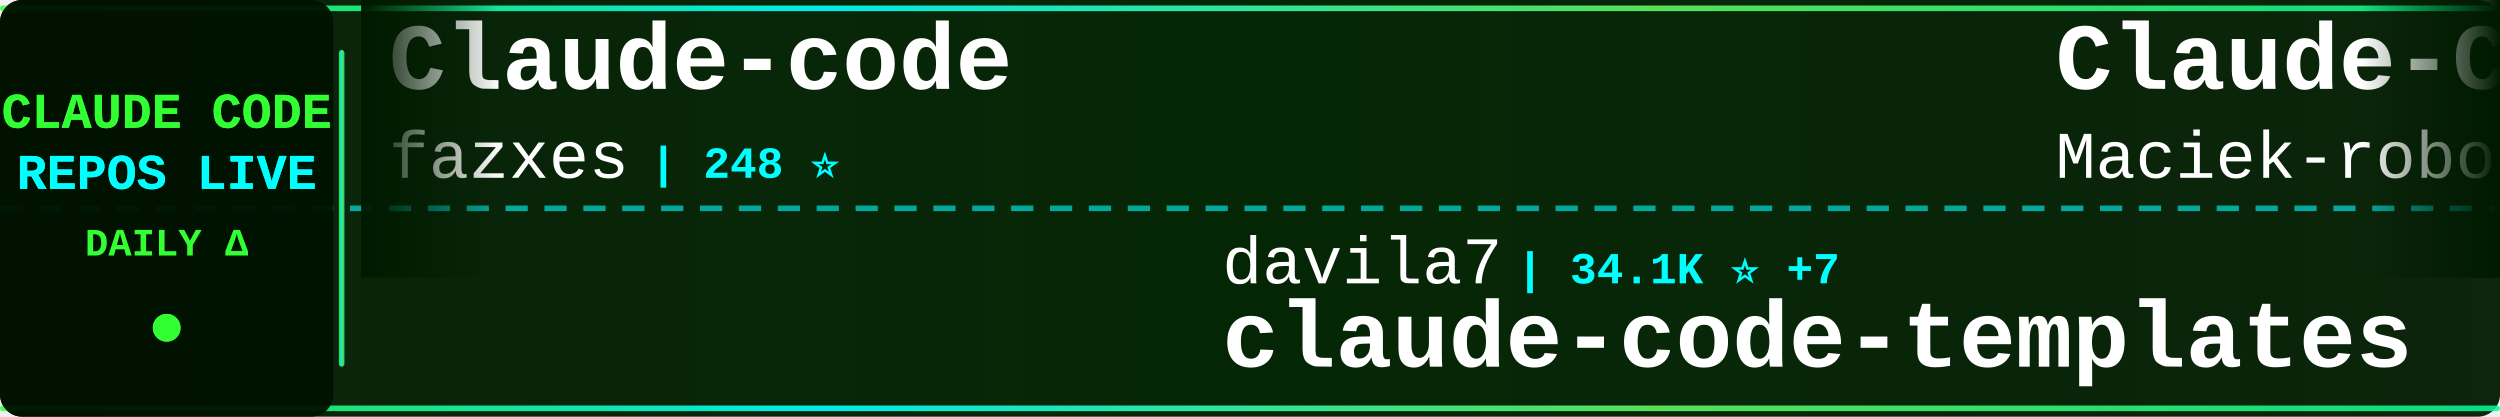
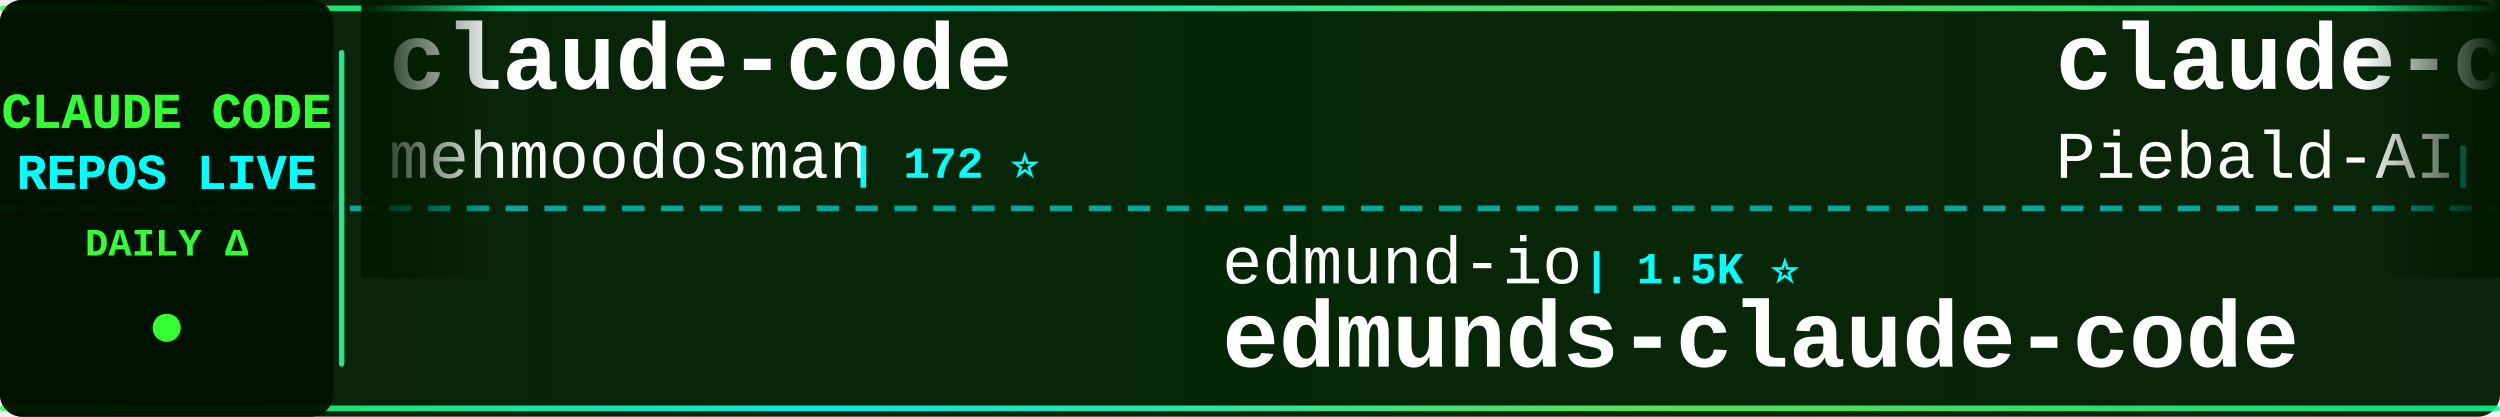
<svg xmlns="http://www.w3.org/2000/svg" width="900" height="150">
  <defs>
    <linearGradient id="tickerBg" x1="0%" y1="0%" x2="100%" y2="0%">
      <stop offset="0%" style="stop-color:#001a00;stop-opacity:0.95" />
      <stop offset="50%" style="stop-color:#002200;stop-opacity:0.98" />
      <stop offset="100%" style="stop-color:#001a00;stop-opacity:0.95" />
    </linearGradient>
    <linearGradient id="borderGrad" x1="0%" y1="0%" x2="100%" y2="0%">
      <stop offset="0%" style="stop-color:#33ff33;stop-opacity:0.85">
        <animate attributeName="stop-opacity" values="0.85;1;0.85" dur="2s" repeatCount="indefinite" />
      </stop>
      <stop offset="33%" style="stop-color:#00ffff;stop-opacity:0.9">
        <animate attributeName="stop-opacity" values="0.9;1;0.9" dur="2.2s" repeatCount="indefinite" />
      </stop>
      <stop offset="66%" style="stop-color:#66ff66;stop-opacity:0.85">
        <animate attributeName="stop-opacity" values="0.85;1;0.85" dur="1.8s" repeatCount="indefinite" />
      </stop>
      <stop offset="100%" style="stop-color:#00ff99;stop-opacity:0.85">
        <animate attributeName="stop-opacity" values="0.85;1;0.85" dur="2s" repeatCount="indefinite" />
      </stop>
    </linearGradient>
    <filter id="textGlow">
      <feGaussianBlur stdDeviation="0.1" result="coloredBlur" />
      <feMerge>
        <feMergeNode in="coloredBlur" />
        <feMergeNode in="SourceGraphic" />
      </feMerge>
    </filter>
    <filter id="metricGlow">
      <feGaussianBlur stdDeviation="0.2" result="coloredBlur" />
      <feMerge>
        <feMergeNode in="coloredBlur" />
        <feMergeNode in="SourceGraphic" />
      </feMerge>
    </filter>
    <linearGradient id="leftFade" x1="0%" y1="0%" x2="100%" y2="0%">
      <stop offset="0%" style="stop-color:#001a00;stop-opacity:1" />
      <stop offset="100%" style="stop-color:#001a00;stop-opacity:0" />
    </linearGradient>
    <linearGradient id="rightFade" x1="0%" y1="0%" x2="100%" y2="0%">
      <stop offset="0%" style="stop-color:#001a00;stop-opacity:0" />
      <stop offset="100%" style="stop-color:#001a00;stop-opacity:1" />
    </linearGradient>
  </defs>
  <rect width="900" height="150" fill="url(#tickerBg)" rx="8" />
  <rect x="0" y="2" width="900" height="2" fill="url(#borderGrad)" rx="1" />
  <rect x="0" y="146" width="900" height="2" fill="url(#borderGrad)" rx="1" />
  <line x1="0" y1="75" x2="900" y2="75" stroke="#00ffff" stroke-width="2" stroke-dasharray="8 6" opacity="0.6" />
  <rect x="0" y="0" width="120" height="150" fill="#001100" opacity="0.95" rx="8" />
  <text x="60" y="46" font-family="'Courier New', monospace" font-size="18" font-weight="bold" fill="#33ff33" text-anchor="middle" filter="url(#textGlow)">
    CLAUDE CODE
  </text>
  <text x="60" y="68" font-family="'Courier New', monospace" font-size="18" font-weight="bold" fill="#00ffff" text-anchor="middle" filter="url(#textGlow)">
    REPOS LIVE
  </text>
  <text x="60" y="92" font-family="'Courier New', monospace" font-size="14" font-weight="bold" fill="#33ff33" text-anchor="middle">
    DAILY Δ
  </text>
  <circle cx="60" cy="118" r="5" fill="#33ff33" filter="url(#metricGlow)">
    <animate attributeName="r" values="4;6;4" dur="1.5s" repeatCount="indefinite" />
    <animate attributeName="opacity" values="0.6;1;0.6" dur="1.5s" repeatCount="indefinite" />
  </circle>
  <rect x="122" y="18" width="2" height="114" fill="url(#borderGrad)" rx="1" />
  <clipPath id="tickerClip">
    <rect x="130" y="0" width="770" height="150" />
  </clipPath>
  <g clip-path="url(#tickerClip)">
    <g id="tickerItems">
      <animateTransform attributeName="transform" attributeType="XML" type="translate" from="0 0" to="-3000 0" dur="54s" repeatCount="indefinite" />
      <g transform="translate(0, 0)">
-         <text x="140" y="32" font-family="'Courier New', monospace" font-size="34" font-weight="bold" fill="#ffffff">Claude-code</text>
-         <text x="140" y="64" font-family="'Courier New', monospace" font-size="24" font-weight="normal" fill="#ffffff" opacity="1.0">fazxes</text>
-         <text x="234" y="64" font-family="'Courier New', monospace" font-size="16" font-weight="bold" fill="#00ffff"> | 248 ⭐</text>
+         <text x="140" y="32" font-family="'Courier New', monospace" font-size="34" font-weight="bold" fill="#ffffff">claude-code</text>
+         <text x="140" y="64" font-family="'Courier New', monospace" font-size="24" font-weight="normal" fill="#ffffff" opacity="1.0">mehmoodosman</text>
+         <text x="306" y="64" font-family="'Courier New', monospace" font-size="16" font-weight="bold" fill="#00ffff"> | 172 ⭐</text>
      </g>
      <g transform="translate(300, 0)">
-         <text x="140" y="102" font-family="'Courier New', monospace" font-size="24" font-weight="normal" fill="#ffffff" opacity="1.0">davila7</text>
-         <text x="246" y="102" font-family="'Courier New', monospace" font-size="16" font-weight="bold" fill="#00ffff"> | 34.1K ⭐ +7</text>
-         <text x="140" y="132" font-family="'Courier New', monospace" font-size="34" font-weight="bold" fill="#ffffff">claude-code-templates</text>
+         <text x="140" y="102" font-family="'Courier New', monospace" font-size="24" font-weight="normal" fill="#ffffff" opacity="1.0">edmund-io</text>
+         <text x="270" y="102" font-family="'Courier New', monospace" font-size="16" font-weight="bold" fill="#00ffff"> | 1.5K ⭐</text>
+         <text x="140" y="132" font-family="'Courier New', monospace" font-size="34" font-weight="bold" fill="#ffffff">edmunds-claude-code</text>
      </g>
      <g transform="translate(600, 0)">
-         <text x="140" y="32" font-family="'Courier New', monospace" font-size="34" font-weight="bold" fill="#ffffff">Claude-Code-Usage-Monito...</text>
-         <text x="140" y="64" font-family="'Courier New', monospace" font-size="24" font-weight="normal" fill="#ffffff" opacity="1.0">Maciek-roboblog</text>
-         <text x="342" y="64" font-family="'Courier New', monospace" font-size="16" font-weight="bold" fill="#00ffff"> | 8.8K ⭐</text>
+         <text x="140" y="32" font-family="'Courier New', monospace" font-size="34" font-weight="bold" fill="#ffffff">claude-code-system-promp...</text>
+         <text x="140" y="64" font-family="'Courier New', monospace" font-size="24" font-weight="normal" fill="#ffffff" opacity="1.0">Piebald-AI</text>
+         <text x="282" y="64" font-family="'Courier New', monospace" font-size="16" font-weight="bold" fill="#00ffff"> | 13.2K ⭐ -1</text>
      </g>
      <g transform="translate(900, 0)">
-         <text x="140" y="102" font-family="'Courier New', monospace" font-size="24" font-weight="normal" fill="#ffffff" opacity="1.0">Yeachan-Heo</text>
-         <text x="294" y="102" font-family="'Courier New', monospace" font-size="16" font-weight="bold" fill="#00ffff"> | 41.0K ⭐ +5</text>
-         <text x="140" y="132" font-family="'Courier New', monospace" font-size="34" font-weight="bold" fill="#ffffff">oh-my-claudecode</text>
+         <text x="140" y="102" font-family="'Courier New', monospace" font-size="24" font-weight="normal" fill="#ffffff" opacity="1.0">fuergaosi233</text>
+         <text x="306" y="102" font-family="'Courier New', monospace" font-size="16" font-weight="bold" fill="#00ffff"> | 2.8K ⭐</text>
+         <text x="140" y="132" font-family="'Courier New', monospace" font-size="34" font-weight="bold" fill="#ffffff">claude-code-proxy</text>
      </g>
      <g transform="translate(1200, 0)">
-         <text x="140" y="32" font-family="'Courier New', monospace" font-size="34" font-weight="bold" fill="#ffffff">claude-code-infrastructu...</text>
-         <text x="140" y="64" font-family="'Courier New', monospace" font-size="24" font-weight="normal" fill="#ffffff" opacity="1.0">diet103</text>
-         <text x="246" y="64" font-family="'Courier New', monospace" font-size="16" font-weight="bold" fill="#00ffff"> | 10.1K ⭐ -1</text>
-       </g>
-       <g transform="translate(1500, 0)">
-         <text x="140" y="102" font-family="'Courier New', monospace" font-size="24" font-weight="normal" fill="#ffffff" opacity="1.0">zebbern</text>
-         <text x="246" y="102" font-family="'Courier New', monospace" font-size="16" font-weight="bold" fill="#00ffff"> | 4.7K ⭐ +1</text>
-         <text x="140" y="132" font-family="'Courier New', monospace" font-size="34" font-weight="bold" fill="#ffffff">claude-code-guide</text>
-       </g>
-       <g transform="translate(1800, 0)">
-         <text x="140" y="32" font-family="'Courier New', monospace" font-size="34" font-weight="bold" fill="#ffffff">claude-code-video-toolki...</text>
-         <text x="140" y="64" font-family="'Courier New', monospace" font-size="24" font-weight="normal" fill="#ffffff" opacity="1.0">digitalsamba</text>
-         <text x="306" y="64" font-family="'Courier New', monospace" font-size="16" font-weight="bold" fill="#00ffff"> | 2.7K ⭐</text>
-       </g>
-       <g transform="translate(2100, 0)">
-         <text x="140" y="102" font-family="'Courier New', monospace" font-size="24" font-weight="normal" fill="#ffffff" opacity="1.0">T-Lab-CUHKSZ</text>
-         <text x="306" y="102" font-family="'Courier New', monospace" font-size="16" font-weight="bold" fill="#00ffff"> | 327 ⭐</text>
-         <text x="140" y="132" font-family="'Courier New', monospace" font-size="34" font-weight="bold" fill="#ffffff">claude-code</text>
-       </g>
-       <g transform="translate(2400, 0)">
        <text x="140" y="32" font-family="'Courier New', monospace" font-size="34" font-weight="bold" fill="#ffffff">claude-code</text>
        <text x="140" y="64" font-family="'Courier New', monospace" font-size="24" font-weight="normal" fill="#ffffff" opacity="1.0">beilingcc</text>
        <text x="270" y="64" font-family="'Courier New', monospace" font-size="16" font-weight="bold" fill="#00ffff"> | 104 ⭐</text>
      </g>
+       <g transform="translate(1500, 0)">
+         <text x="140" y="102" font-family="'Courier New', monospace" font-size="24" font-weight="normal" fill="#ffffff" opacity="1.0">AprilNEA</text>
+         <text x="258" y="102" font-family="'Courier New', monospace" font-size="16" font-weight="bold" fill="#00ffff"> | 393 ⭐</text>
+         <text x="140" y="132" font-family="'Courier New', monospace" font-size="34" font-weight="bold" fill="#ffffff">claude-code-source</text>
+       </g>
+       <g transform="translate(1800, 0)">
+         <text x="140" y="32" font-family="'Courier New', monospace" font-size="34" font-weight="bold" fill="#ffffff">claude-code</text>
+         <text x="140" y="64" font-family="'Courier New', monospace" font-size="24" font-weight="normal" fill="#ffffff" opacity="1.0">Tinkeringg-Lab</text>
+         <text x="330" y="64" font-family="'Courier New', monospace" font-size="16" font-weight="bold" fill="#00ffff"> | 217 ⭐</text>
+       </g>
+       <g transform="translate(2100, 0)">
+         <text x="140" y="102" font-family="'Courier New', monospace" font-size="24" font-weight="normal" fill="#ffffff" opacity="1.0">alejandrobalderas</text>
+         <text x="366" y="102" font-family="'Courier New', monospace" font-size="16" font-weight="bold" fill="#00ffff"> | 3.0K ⭐</text>
+         <text x="140" y="132" font-family="'Courier New', monospace" font-size="34" font-weight="bold" fill="#ffffff">claude-code-from-source</text>
+       </g>
+       <g transform="translate(2400, 0)">
+         <text x="140" y="32" font-family="'Courier New', monospace" font-size="34" font-weight="bold" fill="#ffffff">claude-code</text>
+         <text x="140" y="64" font-family="'Courier New', monospace" font-size="24" font-weight="normal" fill="#ffffff" opacity="1.0">codeaashu</text>
+         <text x="270" y="64" font-family="'Courier New', monospace" font-size="16" font-weight="bold" fill="#00ffff"> | 3.4K ⭐ +1</text>
+       </g>
      <g transform="translate(2700, 0)">
-         <text x="140" y="102" font-family="'Courier New', monospace" font-size="24" font-weight="normal" fill="#ffffff" opacity="1.0">overwirehq</text>
-         <text x="282" y="102" font-family="'Courier New', monospace" font-size="16" font-weight="bold" fill="#00ffff"> | 2.8K ⭐</text>
-         <text x="140" y="132" font-family="'Courier New', monospace" font-size="34" font-weight="bold" fill="#ffffff">claude-code-telegram</text>
+         <text x="140" y="102" font-family="'Courier New', monospace" font-size="24" font-weight="normal" fill="#ffffff" opacity="1.0">Onewon</text>
+         <text x="234" y="102" font-family="'Courier New', monospace" font-size="16" font-weight="bold" fill="#00ffff"> | 182 ⭐</text>
+         <text x="140" y="132" font-family="'Courier New', monospace" font-size="34" font-weight="bold" fill="#ffffff">claude-code</text>
      </g>
      <g transform="translate(3000, 0)">
-         <text x="140" y="32" font-family="'Courier New', monospace" font-size="34" font-weight="bold" fill="#ffffff">Claude-code</text>
-         <text x="140" y="64" font-family="'Courier New', monospace" font-size="24" font-weight="normal" fill="#ffffff" opacity="1.0">fazxes</text>
-         <text x="234" y="64" font-family="'Courier New', monospace" font-size="16" font-weight="bold" fill="#00ffff"> | 248 ⭐</text>
+         <text x="140" y="32" font-family="'Courier New', monospace" font-size="34" font-weight="bold" fill="#ffffff">claude-code</text>
+         <text x="140" y="64" font-family="'Courier New', monospace" font-size="24" font-weight="normal" fill="#ffffff" opacity="1.0">mehmoodosman</text>
+         <text x="306" y="64" font-family="'Courier New', monospace" font-size="16" font-weight="bold" fill="#00ffff"> | 172 ⭐</text>
      </g>
      <g transform="translate(3300, 0)">
-         <text x="140" y="102" font-family="'Courier New', monospace" font-size="24" font-weight="normal" fill="#ffffff" opacity="1.0">davila7</text>
-         <text x="246" y="102" font-family="'Courier New', monospace" font-size="16" font-weight="bold" fill="#00ffff"> | 34.1K ⭐ +7</text>
-         <text x="140" y="132" font-family="'Courier New', monospace" font-size="34" font-weight="bold" fill="#ffffff">claude-code-templates</text>
+         <text x="140" y="102" font-family="'Courier New', monospace" font-size="24" font-weight="normal" fill="#ffffff" opacity="1.0">edmund-io</text>
+         <text x="270" y="102" font-family="'Courier New', monospace" font-size="16" font-weight="bold" fill="#00ffff"> | 1.5K ⭐</text>
+         <text x="140" y="132" font-family="'Courier New', monospace" font-size="34" font-weight="bold" fill="#ffffff">edmunds-claude-code</text>
      </g>
      <g transform="translate(3600, 0)">
-         <text x="140" y="32" font-family="'Courier New', monospace" font-size="34" font-weight="bold" fill="#ffffff">Claude-Code-Usage-Monito...</text>
-         <text x="140" y="64" font-family="'Courier New', monospace" font-size="24" font-weight="normal" fill="#ffffff" opacity="1.0">Maciek-roboblog</text>
-         <text x="342" y="64" font-family="'Courier New', monospace" font-size="16" font-weight="bold" fill="#00ffff"> | 8.8K ⭐</text>
+         <text x="140" y="32" font-family="'Courier New', monospace" font-size="34" font-weight="bold" fill="#ffffff">claude-code-system-promp...</text>
+         <text x="140" y="64" font-family="'Courier New', monospace" font-size="24" font-weight="normal" fill="#ffffff" opacity="1.0">Piebald-AI</text>
+         <text x="282" y="64" font-family="'Courier New', monospace" font-size="16" font-weight="bold" fill="#00ffff"> | 13.2K ⭐ -1</text>
      </g>
      <g transform="translate(3900, 0)">
-         <text x="140" y="102" font-family="'Courier New', monospace" font-size="24" font-weight="normal" fill="#ffffff" opacity="1.0">Yeachan-Heo</text>
-         <text x="294" y="102" font-family="'Courier New', monospace" font-size="16" font-weight="bold" fill="#00ffff"> | 41.0K ⭐ +5</text>
-         <text x="140" y="132" font-family="'Courier New', monospace" font-size="34" font-weight="bold" fill="#ffffff">oh-my-claudecode</text>
+         <text x="140" y="102" font-family="'Courier New', monospace" font-size="24" font-weight="normal" fill="#ffffff" opacity="1.0">fuergaosi233</text>
+         <text x="306" y="102" font-family="'Courier New', monospace" font-size="16" font-weight="bold" fill="#00ffff"> | 2.8K ⭐</text>
+         <text x="140" y="132" font-family="'Courier New', monospace" font-size="34" font-weight="bold" fill="#ffffff">claude-code-proxy</text>
      </g>
    </g>
  </g>
  <rect x="130" y="0" width="50" height="100" fill="url(#leftFade)" />
  <rect x="850" y="0" width="50" height="100" fill="url(#rightFade)" />
</svg>
